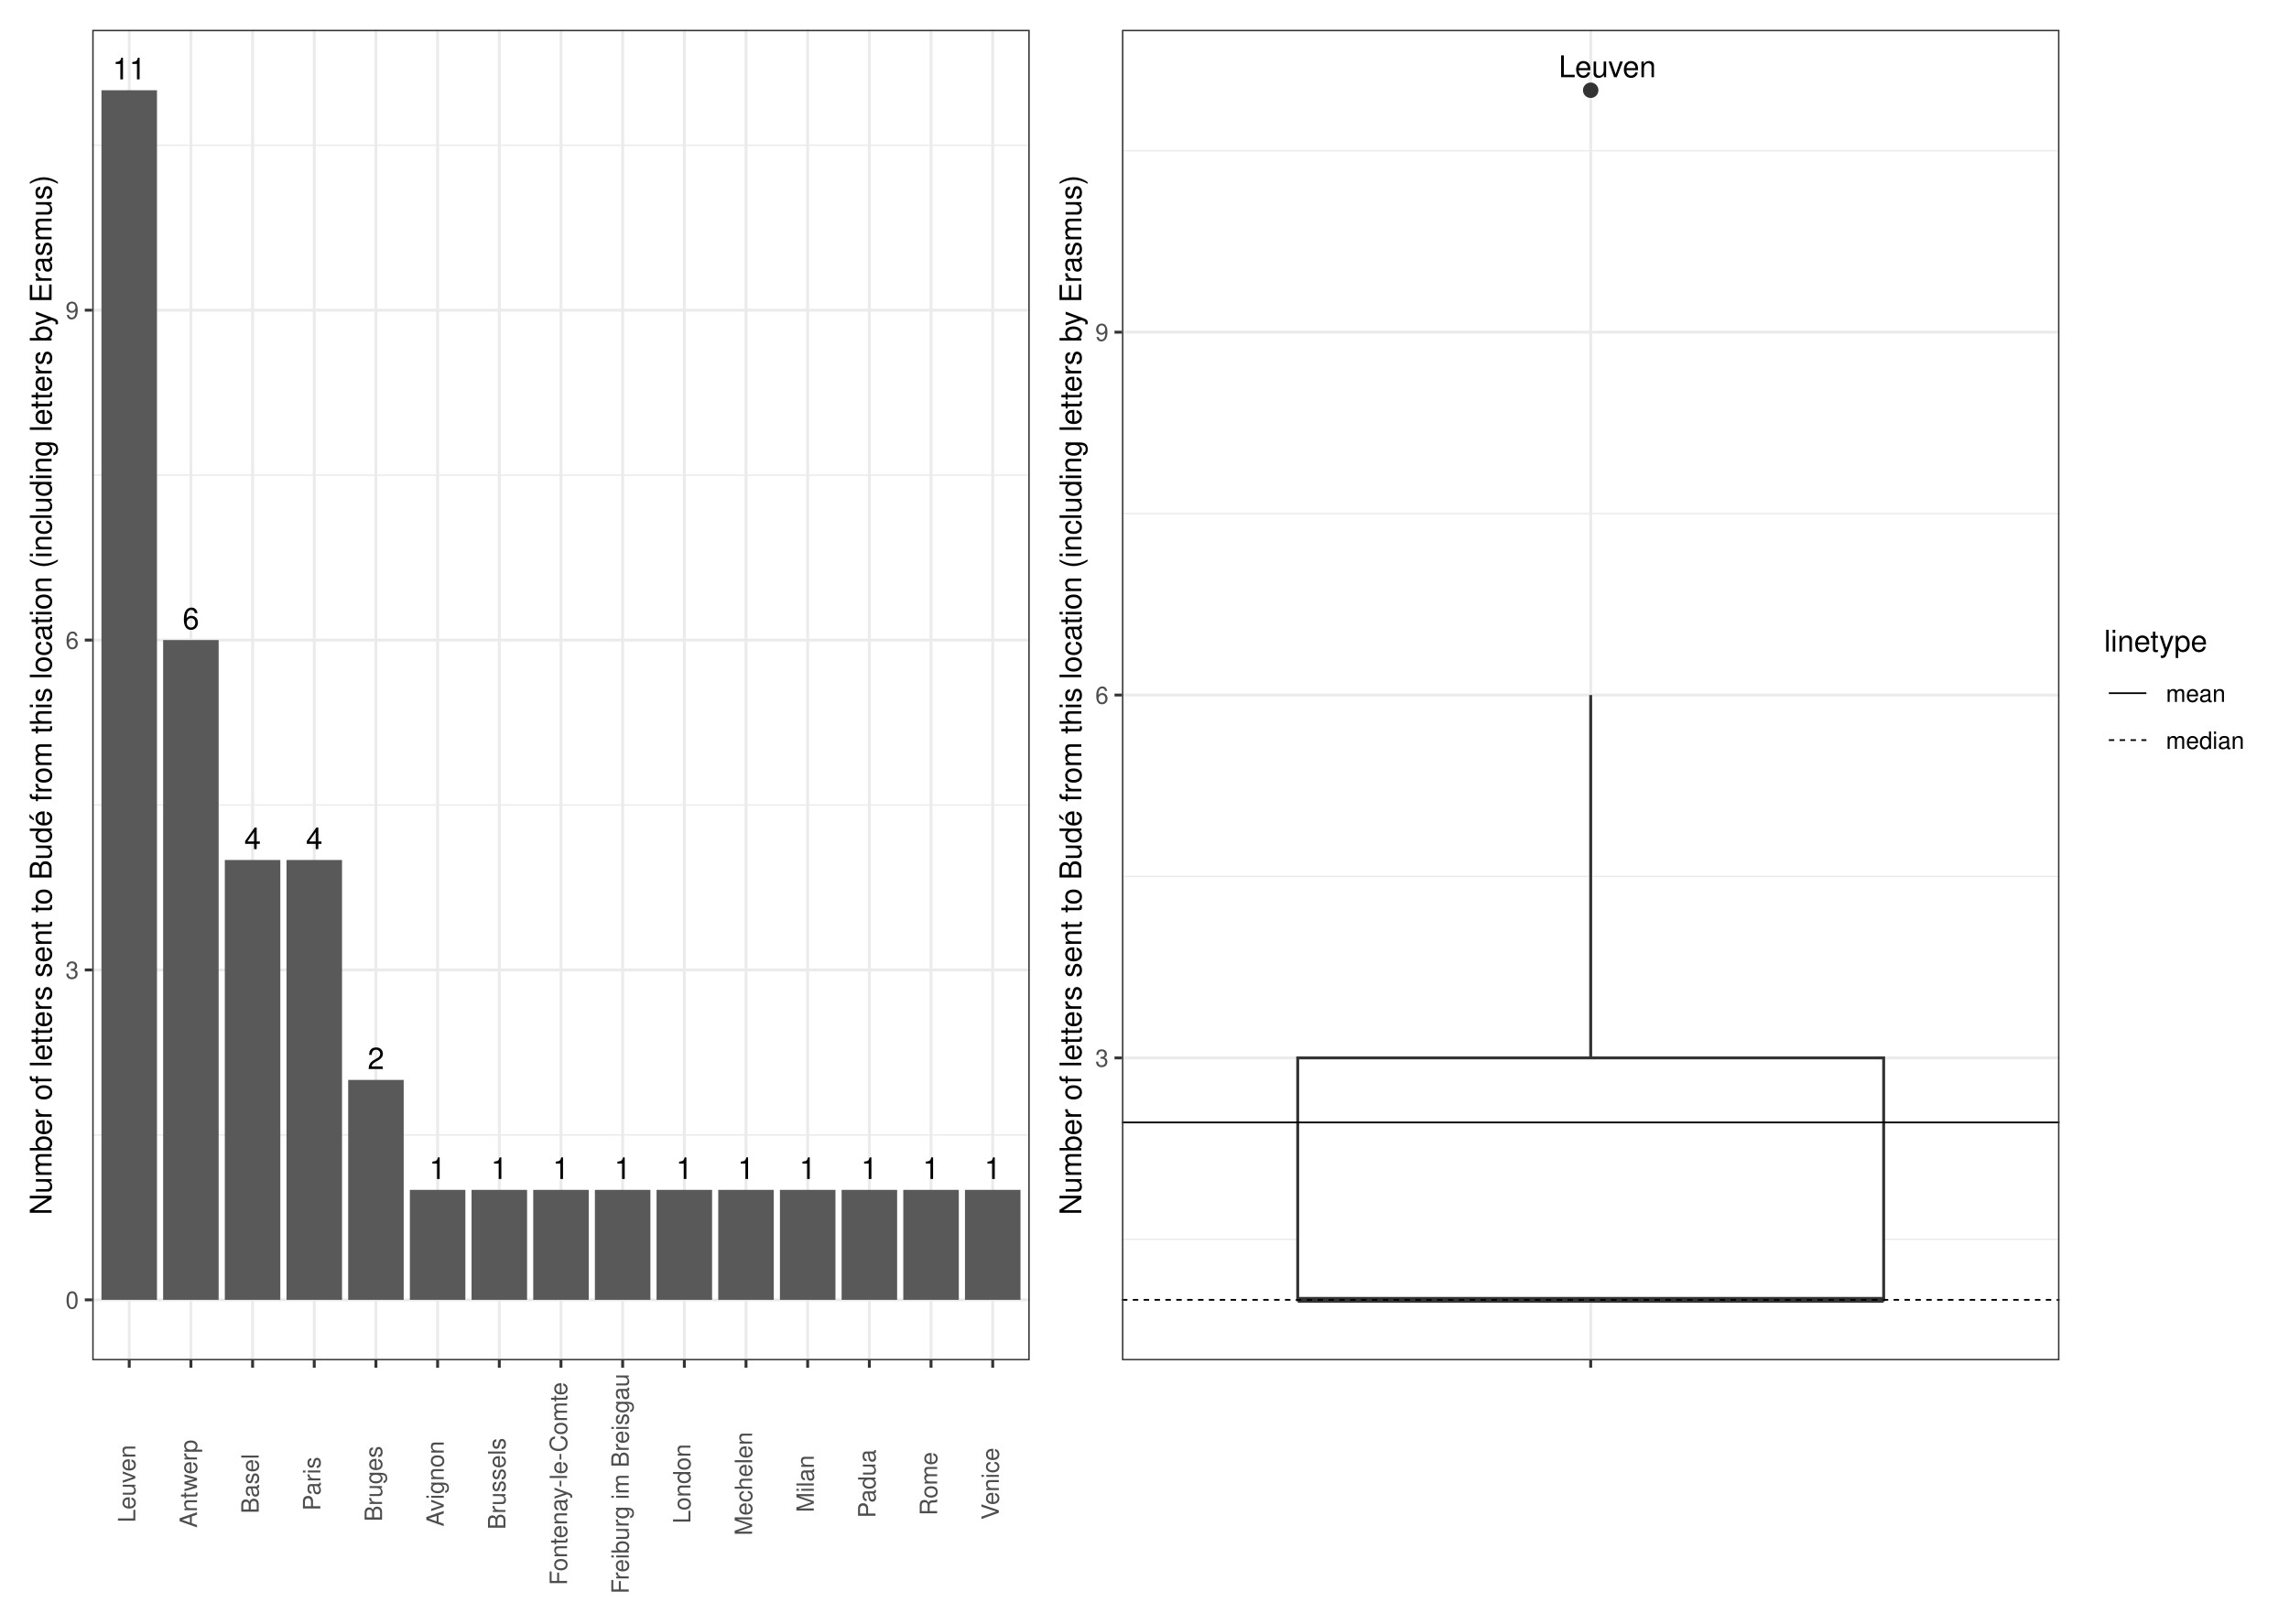
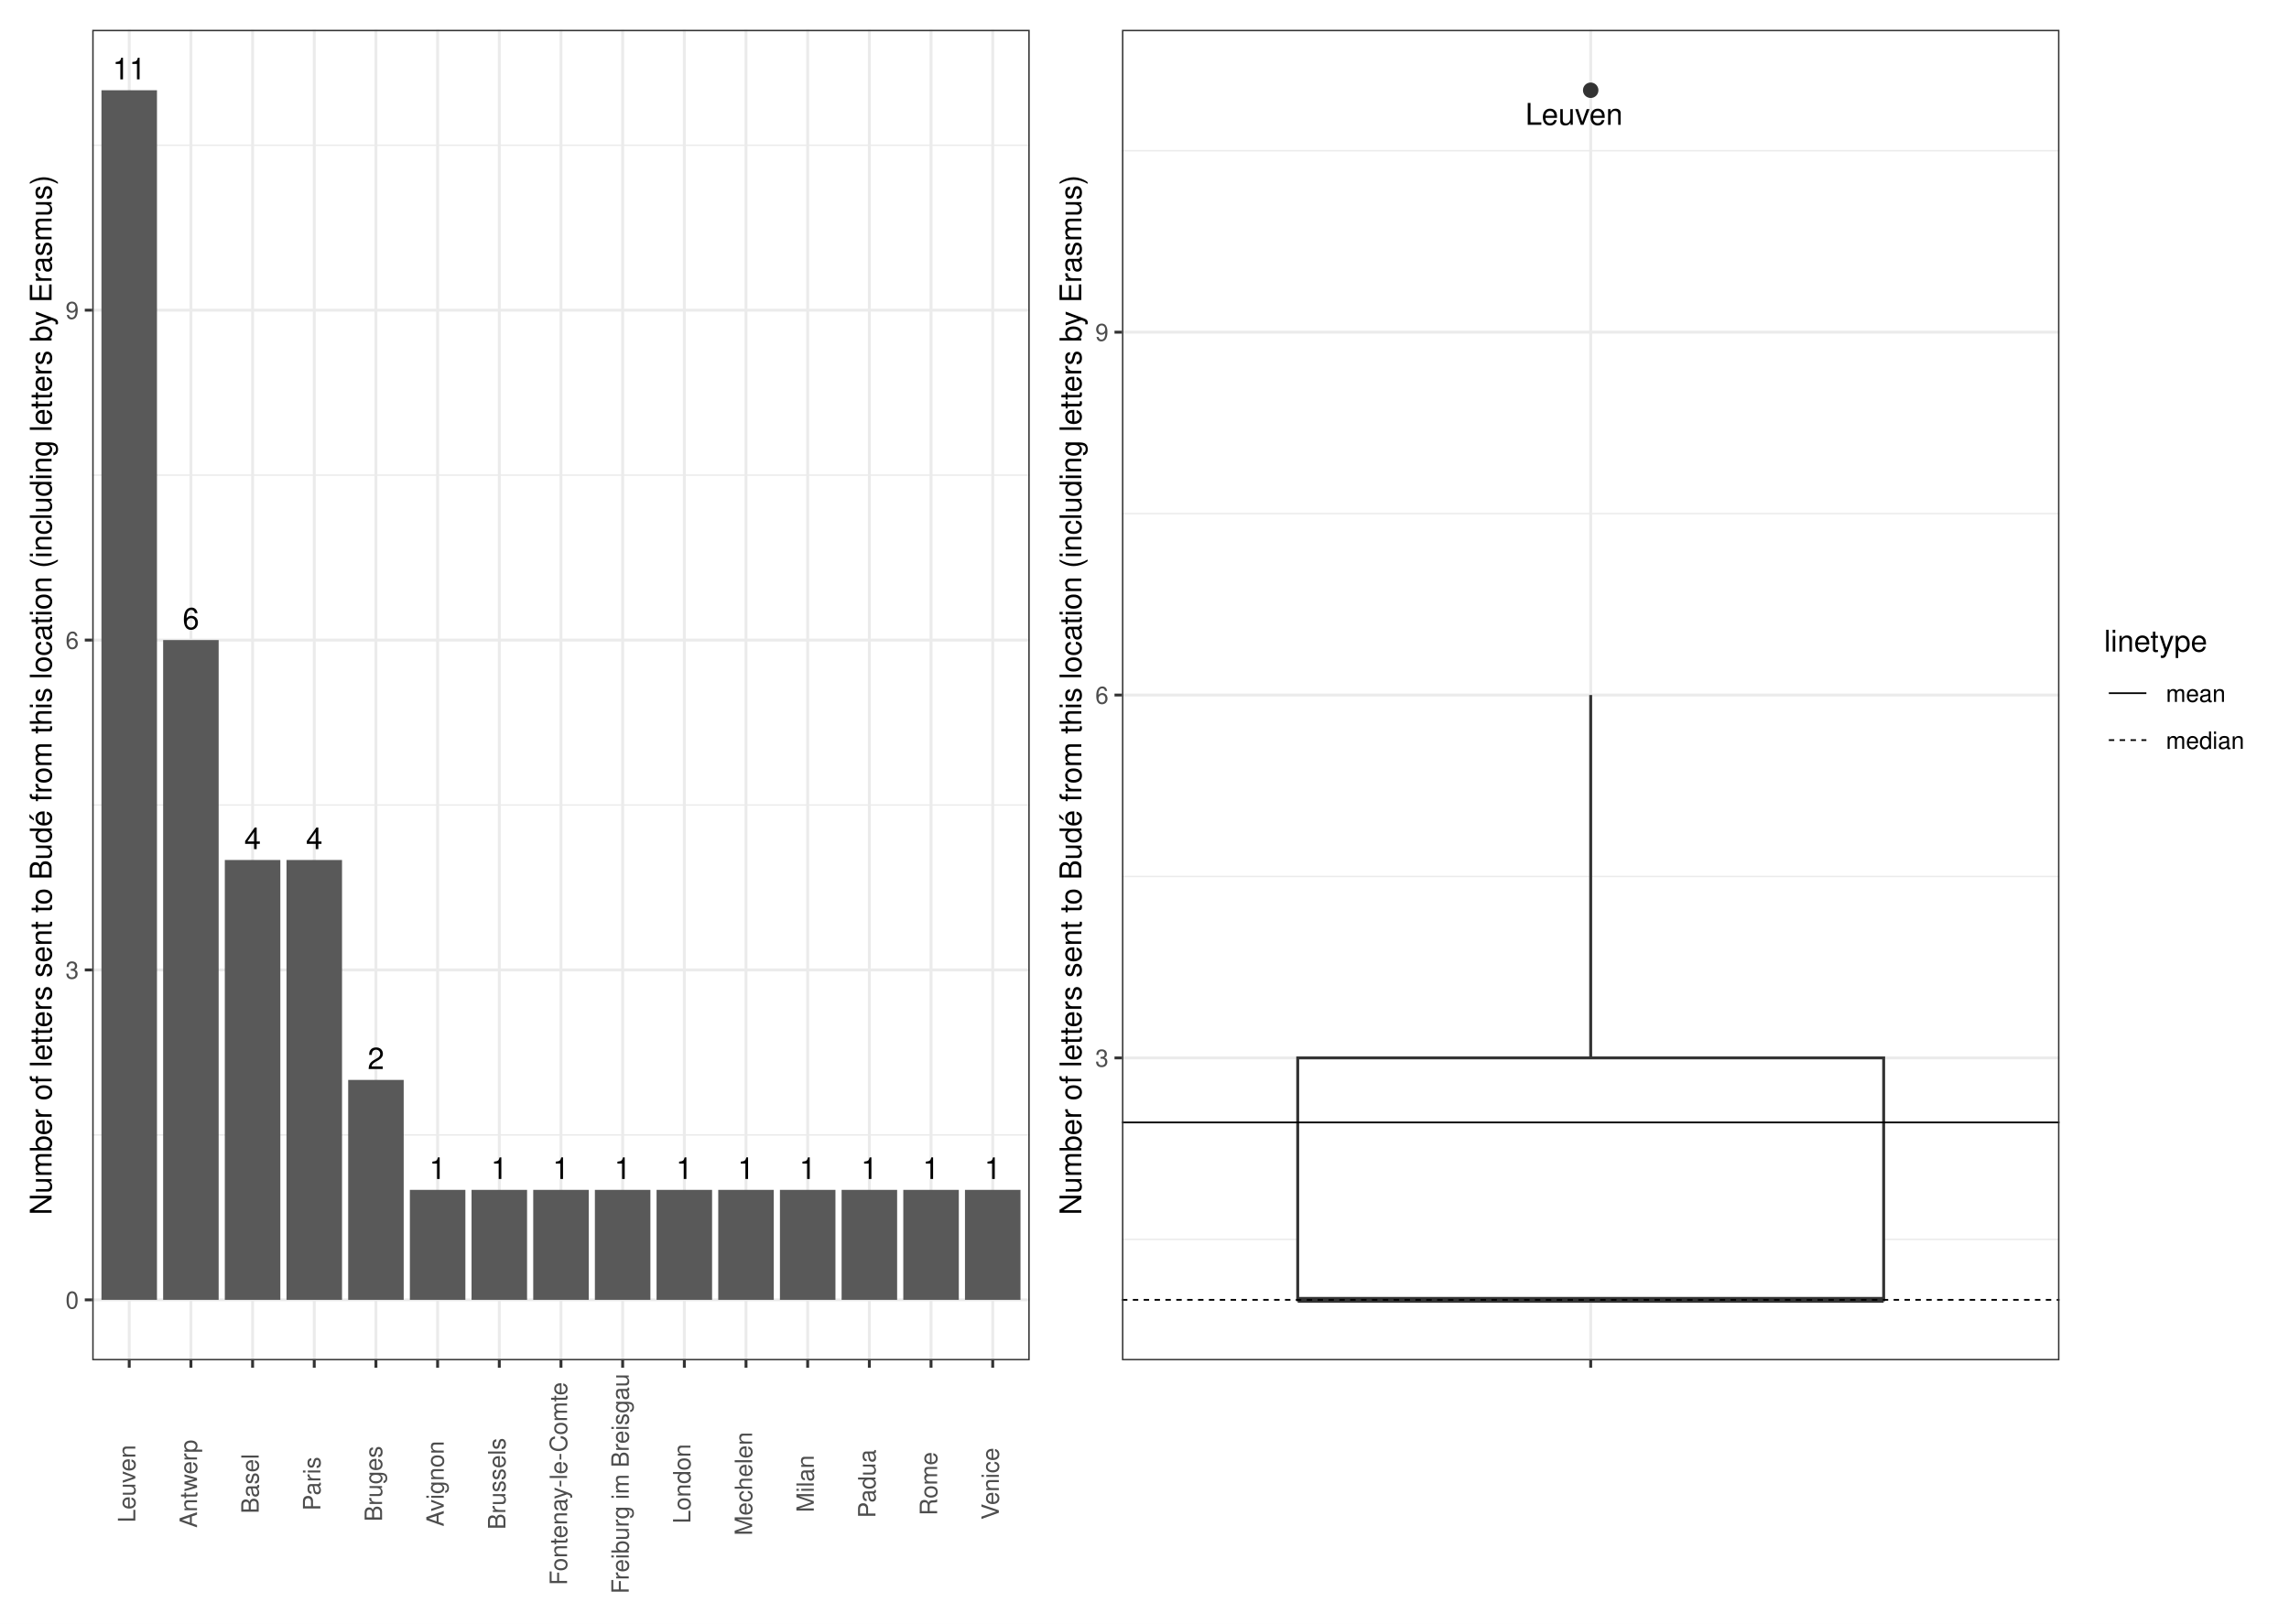
<svg xmlns="http://www.w3.org/2000/svg" width="842.40pt" height="597.60pt" viewBox="0 0 842.40 597.60">
  <g class="svglite">
    <defs>
      <style type="text/css">
    .svglite line, .svglite polyline, .svglite polygon, .svglite path, .svglite rect, .svglite circle {
      fill: none;
      stroke: #000000;
      stroke-linecap: round;
      stroke-linejoin: round;
      stroke-miterlimit: 10.00;
    }
    .svglite text {
      white-space: pre;
    }
    .svglite g.glyphgroup path {
      fill: inherit;
      stroke: none;
    }
  </style>
    </defs>
    <rect width="100%" height="100%" style="stroke: none; fill: #FFFFFF;" />
    <defs>
      <clipPath id="cpMC4wMHw4NDIuNDB8MC4wMHw1OTcuNjA=">
        <rect x="0.00" y="0.00" width="842.40" height="597.60" />
      </clipPath>
    </defs>
    <g clip-path="url(#cpMC4wMHw4NDIuNDB8MC4wMHw1OTcuNjA=)">
      <rect x="0.00" y="-0" width="842.40" height="597.60" style="stroke-width: 1.07; stroke: #FFFFFF; fill: #FFFFFF;" />
    </g>
    <defs>
      <clipPath id="cpMzMuOTR8NzU3LjkyfDEwLjk2fDUwMC43MQ==">
        <rect x="33.94" y="10.96" width="723.98" height="489.75" />
      </clipPath>
    </defs>
    <g clip-path="url(#cpMzMuOTR8NzU3LjkyfDEwLjk2fDUwMC43MQ==)">
</g>
    <g clip-path="url(#cpMC4wMHw4NDIuNDB8MC4wMHw1OTcuNjA=)">
</g>
    <defs>
      <clipPath id="cpNS40OHwzODQuNDR8NS40OHw1OTIuMTI=">
        <rect x="5.48" y="5.48" width="378.96" height="586.64" />
      </clipPath>
    </defs>
    <g clip-path="url(#cpNS40OHwzODQuNDR8NS40OHw1OTIuMTI=)">
      <rect x="5.48" y="5.48" width="378.96" height="586.64" style="stroke-width: 1.07; stroke: #FFFFFF; fill: #FFFFFF;" />
    </g>
    <g clip-path="url(#cpMC4wMHw4NDIuNDB8MC4wMHw1OTcuNjA=)">
</g>
    <defs>
      <clipPath id="cpMzg0LjQ0fDgzNi45Mnw1LjQ4fDU5Mi4xMg==">
        <rect x="384.44" y="5.48" width="452.48" height="586.64" />
      </clipPath>
    </defs>
    <g clip-path="url(#cpMzg0LjQ0fDgzNi45Mnw1LjQ4fDU5Mi4xMg==)">
      <rect x="384.44" y="5.48" width="452.48" height="586.64" style="stroke-width: 1.07; stroke: #FFFFFF; fill: #FFFFFF;" />
    </g>
    <g clip-path="url(#cpMC4wMHw4NDIuNDB8MC4wMHw1OTcuNjA=)">
</g>
    <defs>
      <clipPath id="cpMzMuOTR8Mzc4Ljk2fDEwLjk2fDUwMC43MQ==">
        <rect x="33.94" y="10.96" width="345.02" height="489.75" />
      </clipPath>
    </defs>
    <g clip-path="url(#cpMzMuOTR8Mzc4Ljk2fDEwLjk2fDUwMC43MQ==)">
      <rect x="33.94" y="10.96" width="345.02" height="489.75" style="stroke-width: 1.07; stroke: none; fill: #FFFFFF;" />
      <polyline points="33.94,417.74 378.96,417.74 " style="stroke-width: 0.53; stroke: #EBEBEB; stroke-linecap: butt;" />
      <polyline points="33.94,296.31 378.96,296.31 " style="stroke-width: 0.53; stroke: #EBEBEB; stroke-linecap: butt;" />
      <polyline points="33.94,174.88 378.96,174.88 " style="stroke-width: 0.53; stroke: #EBEBEB; stroke-linecap: butt;" />
      <polyline points="33.94,53.46 378.96,53.46 " style="stroke-width: 0.53; stroke: #EBEBEB; stroke-linecap: butt;" />
      <polyline points="33.94,478.45 378.96,478.45 " style="stroke-width: 1.07; stroke: #EBEBEB; stroke-linecap: butt;" />
      <polyline points="33.94,357.02 378.96,357.02 " style="stroke-width: 1.07; stroke: #EBEBEB; stroke-linecap: butt;" />
      <polyline points="33.94,235.60 378.96,235.60 " style="stroke-width: 1.07; stroke: #EBEBEB; stroke-linecap: butt;" />
      <polyline points="33.94,114.17 378.96,114.17 " style="stroke-width: 1.07; stroke: #EBEBEB; stroke-linecap: butt;" />
      <polyline points="47.56,500.71 47.56,10.96 " style="stroke-width: 1.07; stroke: #EBEBEB; stroke-linecap: butt;" />
      <polyline points="70.26,500.71 70.26,10.96 " style="stroke-width: 1.07; stroke: #EBEBEB; stroke-linecap: butt;" />
      <polyline points="92.96,500.71 92.96,10.96 " style="stroke-width: 1.07; stroke: #EBEBEB; stroke-linecap: butt;" />
      <polyline points="115.65,500.71 115.65,10.96 " style="stroke-width: 1.07; stroke: #EBEBEB; stroke-linecap: butt;" />
      <polyline points="138.35,500.71 138.35,10.96 " style="stroke-width: 1.07; stroke: #EBEBEB; stroke-linecap: butt;" />
      <polyline points="161.05,500.71 161.05,10.96 " style="stroke-width: 1.07; stroke: #EBEBEB; stroke-linecap: butt;" />
      <polyline points="183.75,500.71 183.75,10.96 " style="stroke-width: 1.07; stroke: #EBEBEB; stroke-linecap: butt;" />
      <polyline points="206.45,500.71 206.45,10.96 " style="stroke-width: 1.07; stroke: #EBEBEB; stroke-linecap: butt;" />
      <polyline points="229.15,500.71 229.15,10.96 " style="stroke-width: 1.07; stroke: #EBEBEB; stroke-linecap: butt;" />
      <polyline points="251.85,500.71 251.85,10.96 " style="stroke-width: 1.07; stroke: #EBEBEB; stroke-linecap: butt;" />
      <polyline points="274.55,500.71 274.55,10.96 " style="stroke-width: 1.07; stroke: #EBEBEB; stroke-linecap: butt;" />
      <polyline points="297.24,500.71 297.24,10.96 " style="stroke-width: 1.07; stroke: #EBEBEB; stroke-linecap: butt;" />
      <polyline points="319.94,500.71 319.94,10.96 " style="stroke-width: 1.07; stroke: #EBEBEB; stroke-linecap: butt;" />
      <polyline points="342.64,500.71 342.64,10.96 " style="stroke-width: 1.07; stroke: #EBEBEB; stroke-linecap: butt;" />
      <polyline points="365.34,500.71 365.34,10.96 " style="stroke-width: 1.07; stroke: #EBEBEB; stroke-linecap: butt;" />
      <rect x="37.34" y="33.22" width="20.43" height="445.23" style="stroke-width: 1.07; stroke: none; stroke-linecap: butt; stroke-linejoin: miter; fill: #595959;" />
      <rect x="60.04" y="235.60" width="20.43" height="242.85" style="stroke-width: 1.07; stroke: none; stroke-linecap: butt; stroke-linejoin: miter; fill: #595959;" />
      <rect x="82.74" y="316.55" width="20.43" height="161.90" style="stroke-width: 1.07; stroke: none; stroke-linecap: butt; stroke-linejoin: miter; fill: #595959;" />
      <rect x="105.44" y="316.55" width="20.43" height="161.90" style="stroke-width: 1.07; stroke: none; stroke-linecap: butt; stroke-linejoin: miter; fill: #595959;" />
      <rect x="128.14" y="397.50" width="20.43" height="80.95" style="stroke-width: 1.07; stroke: none; stroke-linecap: butt; stroke-linejoin: miter; fill: #595959;" />
      <rect x="173.54" y="437.97" width="20.43" height="40.48" style="stroke-width: 1.07; stroke: none; stroke-linecap: butt; stroke-linejoin: miter; fill: #595959;" />
      <rect x="264.33" y="437.97" width="20.43" height="40.48" style="stroke-width: 1.07; stroke: none; stroke-linecap: butt; stroke-linejoin: miter; fill: #595959;" />
      <rect x="150.84" y="437.97" width="20.43" height="40.48" style="stroke-width: 1.07; stroke: none; stroke-linecap: butt; stroke-linejoin: miter; fill: #595959;" />
      <rect x="355.13" y="437.97" width="20.43" height="40.48" style="stroke-width: 1.07; stroke: none; stroke-linecap: butt; stroke-linejoin: miter; fill: #595959;" />
      <rect x="241.63" y="437.97" width="20.43" height="40.48" style="stroke-width: 1.07; stroke: none; stroke-linecap: butt; stroke-linejoin: miter; fill: #595959;" />
      <rect x="332.43" y="437.97" width="20.43" height="40.48" style="stroke-width: 1.07; stroke: none; stroke-linecap: butt; stroke-linejoin: miter; fill: #595959;" />
      <rect x="218.93" y="437.97" width="20.43" height="40.48" style="stroke-width: 1.07; stroke: none; stroke-linecap: butt; stroke-linejoin: miter; fill: #595959;" />
      <rect x="287.03" y="437.97" width="20.43" height="40.48" style="stroke-width: 1.07; stroke: none; stroke-linecap: butt; stroke-linejoin: miter; fill: #595959;" />
      <rect x="309.73" y="437.97" width="20.43" height="40.48" style="stroke-width: 1.07; stroke: none; stroke-linecap: butt; stroke-linejoin: miter; fill: #595959;" />
      <rect x="196.24" y="437.97" width="20.43" height="40.48" style="stroke-width: 1.07; stroke: none; stroke-linecap: butt; stroke-linejoin: miter; fill: #595959;" />
      <text x="47.56" y="29.21" text-anchor="middle" style="font-size: 11.00px; font-family: &quot;Nimbus Sans&quot;;" textLength="12.22px" lengthAdjust="spacingAndGlyphs">11</text>
      <text x="70.26" y="231.59" text-anchor="middle" style="font-size: 11.00px; font-family: &quot;Nimbus Sans&quot;;" textLength="6.11px" lengthAdjust="spacingAndGlyphs">6</text>
      <text x="92.96" y="312.54" text-anchor="middle" style="font-size: 11.00px; font-family: &quot;Nimbus Sans&quot;;" textLength="6.11px" lengthAdjust="spacingAndGlyphs">4</text>
      <text x="115.65" y="312.54" text-anchor="middle" style="font-size: 11.00px; font-family: &quot;Nimbus Sans&quot;;" textLength="6.11px" lengthAdjust="spacingAndGlyphs">4</text>
      <text x="138.35" y="393.49" text-anchor="middle" style="font-size: 11.00px; font-family: &quot;Nimbus Sans&quot;;" textLength="6.11px" lengthAdjust="spacingAndGlyphs">2</text>
      <text x="183.75" y="433.96" text-anchor="middle" style="font-size: 11.00px; font-family: &quot;Nimbus Sans&quot;;" textLength="6.11px" lengthAdjust="spacingAndGlyphs">1</text>
      <text x="274.55" y="433.96" text-anchor="middle" style="font-size: 11.00px; font-family: &quot;Nimbus Sans&quot;;" textLength="6.11px" lengthAdjust="spacingAndGlyphs">1</text>
      <text x="161.05" y="433.96" text-anchor="middle" style="font-size: 11.00px; font-family: &quot;Nimbus Sans&quot;;" textLength="6.11px" lengthAdjust="spacingAndGlyphs">1</text>
      <text x="365.34" y="433.96" text-anchor="middle" style="font-size: 11.00px; font-family: &quot;Nimbus Sans&quot;;" textLength="6.11px" lengthAdjust="spacingAndGlyphs">1</text>
      <text x="251.85" y="433.96" text-anchor="middle" style="font-size: 11.00px; font-family: &quot;Nimbus Sans&quot;;" textLength="6.11px" lengthAdjust="spacingAndGlyphs">1</text>
      <text x="342.64" y="433.96" text-anchor="middle" style="font-size: 11.00px; font-family: &quot;Nimbus Sans&quot;;" textLength="6.11px" lengthAdjust="spacingAndGlyphs">1</text>
      <text x="229.15" y="433.96" text-anchor="middle" style="font-size: 11.00px; font-family: &quot;Nimbus Sans&quot;;" textLength="6.11px" lengthAdjust="spacingAndGlyphs">1</text>
      <text x="297.24" y="433.96" text-anchor="middle" style="font-size: 11.00px; font-family: &quot;Nimbus Sans&quot;;" textLength="6.11px" lengthAdjust="spacingAndGlyphs">1</text>
      <text x="319.94" y="433.96" text-anchor="middle" style="font-size: 11.00px; font-family: &quot;Nimbus Sans&quot;;" textLength="6.11px" lengthAdjust="spacingAndGlyphs">1</text>
      <text x="206.45" y="433.96" text-anchor="middle" style="font-size: 11.00px; font-family: &quot;Nimbus Sans&quot;;" textLength="6.11px" lengthAdjust="spacingAndGlyphs">1</text>
      <rect x="33.94" y="10.96" width="345.02" height="489.75" style="stroke-width: 1.07; stroke: #333333;" />
    </g>
    <g clip-path="url(#cpMC4wMHw4NDIuNDB8MC4wMHw1OTcuNjA=)">
      <text x="29.01" y="481.66" text-anchor="end" style="font-size: 8.80px;fill: #4D4D4D; font-family: &quot;Nimbus Sans&quot;;" textLength="4.89px" lengthAdjust="spacingAndGlyphs">0</text>
      <text x="29.01" y="360.23" text-anchor="end" style="font-size: 8.80px;fill: #4D4D4D; font-family: &quot;Nimbus Sans&quot;;" textLength="4.89px" lengthAdjust="spacingAndGlyphs">3</text>
      <text x="29.01" y="238.80" text-anchor="end" style="font-size: 8.80px;fill: #4D4D4D; font-family: &quot;Nimbus Sans&quot;;" textLength="4.89px" lengthAdjust="spacingAndGlyphs">6</text>
      <text x="29.01" y="117.38" text-anchor="end" style="font-size: 8.80px;fill: #4D4D4D; font-family: &quot;Nimbus Sans&quot;;" textLength="4.89px" lengthAdjust="spacingAndGlyphs">9</text>
      <polyline points="31.20,478.45 33.94,478.45 " style="stroke-width: 1.07; stroke: #333333; stroke-linecap: butt;" />
      <polyline points="31.20,357.02 33.94,357.02 " style="stroke-width: 1.07; stroke: #333333; stroke-linecap: butt;" />
      <polyline points="31.20,235.60 33.94,235.60 " style="stroke-width: 1.07; stroke: #333333; stroke-linecap: butt;" />
      <polyline points="31.20,114.17 33.94,114.17 " style="stroke-width: 1.07; stroke: #333333; stroke-linecap: butt;" />
      <polyline points="47.56,503.45 47.56,500.71 " style="stroke-width: 1.07; stroke: #333333; stroke-linecap: butt;" />
      <polyline points="70.26,503.45 70.26,500.71 " style="stroke-width: 1.07; stroke: #333333; stroke-linecap: butt;" />
      <polyline points="92.96,503.45 92.96,500.71 " style="stroke-width: 1.07; stroke: #333333; stroke-linecap: butt;" />
      <polyline points="115.65,503.45 115.65,500.71 " style="stroke-width: 1.07; stroke: #333333; stroke-linecap: butt;" />
      <polyline points="138.35,503.45 138.35,500.71 " style="stroke-width: 1.07; stroke: #333333; stroke-linecap: butt;" />
      <polyline points="161.05,503.45 161.05,500.71 " style="stroke-width: 1.07; stroke: #333333; stroke-linecap: butt;" />
      <polyline points="183.75,503.45 183.75,500.71 " style="stroke-width: 1.07; stroke: #333333; stroke-linecap: butt;" />
      <polyline points="206.45,503.45 206.45,500.71 " style="stroke-width: 1.07; stroke: #333333; stroke-linecap: butt;" />
      <polyline points="229.15,503.45 229.15,500.71 " style="stroke-width: 1.07; stroke: #333333; stroke-linecap: butt;" />
      <polyline points="251.85,503.45 251.85,500.71 " style="stroke-width: 1.07; stroke: #333333; stroke-linecap: butt;" />
      <polyline points="274.55,503.45 274.55,500.71 " style="stroke-width: 1.07; stroke: #333333; stroke-linecap: butt;" />
      <polyline points="297.24,503.45 297.24,500.71 " style="stroke-width: 1.07; stroke: #333333; stroke-linecap: butt;" />
      <polyline points="319.94,503.45 319.94,500.71 " style="stroke-width: 1.07; stroke: #333333; stroke-linecap: butt;" />
      <polyline points="342.64,503.45 342.64,500.71 " style="stroke-width: 1.07; stroke: #333333; stroke-linecap: butt;" />
      <polyline points="365.34,503.45 365.34,500.71 " style="stroke-width: 1.07; stroke: #333333; stroke-linecap: butt;" />
      <text transform="translate(49.80,546.14) rotate(-90)" text-anchor="middle" style="font-size: 8.80px;fill: #4D4D4D; font-family: &quot;Nimbus Sans&quot;;" textLength="28.56px" lengthAdjust="spacingAndGlyphs">Leuven</text>
      <text transform="translate(72.50,546.14) rotate(-90)" text-anchor="middle" style="font-size: 8.80px;fill: #4D4D4D; font-family: &quot;Nimbus Sans&quot;;" textLength="32.44px" lengthAdjust="spacingAndGlyphs">Antwerp</text>
      <text transform="translate(95.20,546.14) rotate(-90)" text-anchor="middle" style="font-size: 8.80px;fill: #4D4D4D; font-family: &quot;Nimbus Sans&quot;;" textLength="21.98px" lengthAdjust="spacingAndGlyphs">Basel</text>
      <text transform="translate(117.90,546.14) rotate(-90)" text-anchor="middle" style="font-size: 8.80px;fill: #4D4D4D; font-family: &quot;Nimbus Sans&quot;;" textLength="19.83px" lengthAdjust="spacingAndGlyphs">Paris</text>
      <text transform="translate(140.60,546.14) rotate(-90)" text-anchor="middle" style="font-size: 8.80px;fill: #4D4D4D; font-family: &quot;Nimbus Sans&quot;;" textLength="27.81px" lengthAdjust="spacingAndGlyphs">Bruges</text>
      <text transform="translate(163.30,546.14) rotate(-90)" text-anchor="middle" style="font-size: 8.80px;fill: #4D4D4D; font-family: &quot;Nimbus Sans&quot;;" textLength="31.52px" lengthAdjust="spacingAndGlyphs">Avignon</text>
      <text transform="translate(186.00,546.14) rotate(-90)" text-anchor="middle" style="font-size: 8.80px;fill: #4D4D4D; font-family: &quot;Nimbus Sans&quot;;" textLength="33.75px" lengthAdjust="spacingAndGlyphs">Brussels</text>
      <text transform="translate(208.69,546.14) rotate(-90)" text-anchor="middle" style="font-size: 8.80px;fill: #4D4D4D; font-family: &quot;Nimbus Sans&quot;;" textLength="74.73px" lengthAdjust="spacingAndGlyphs">Fontenay-le-Comte</text>
      <text transform="translate(231.39,546.14) rotate(-90)" text-anchor="middle" style="font-size: 8.80px;fill: #4D4D4D; font-family: &quot;Nimbus Sans&quot;;" textLength="81.00px" lengthAdjust="spacingAndGlyphs">Freiburg im Breisgau</text>
      <text transform="translate(254.09,546.14) rotate(-90)" text-anchor="middle" style="font-size: 8.80px;fill: #4D4D4D; font-family: &quot;Nimbus Sans&quot;;" textLength="29.25px" lengthAdjust="spacingAndGlyphs">London</text>
      <text transform="translate(276.79,546.14) rotate(-90)" text-anchor="middle" style="font-size: 8.80px;fill: #4D4D4D; font-family: &quot;Nimbus Sans&quot;;" textLength="38.11px" lengthAdjust="spacingAndGlyphs">Mechelen</text>
      <text transform="translate(299.49,546.14) rotate(-90)" text-anchor="middle" style="font-size: 8.80px;fill: #4D4D4D; font-family: &quot;Nimbus Sans&quot;;" textLength="21.02px" lengthAdjust="spacingAndGlyphs">Milan</text>
      <text transform="translate(322.19,546.14) rotate(-90)" text-anchor="middle" style="font-size: 8.80px;fill: #4D4D4D; font-family: &quot;Nimbus Sans&quot;;" textLength="25.20px" lengthAdjust="spacingAndGlyphs">Padua</text>
      <text transform="translate(344.89,546.14) rotate(-90)" text-anchor="middle" style="font-size: 8.80px;fill: #4D4D4D; font-family: &quot;Nimbus Sans&quot;;" textLength="23.38px" lengthAdjust="spacingAndGlyphs">Rome</text>
      <text transform="translate(367.59,546.14) rotate(-90)" text-anchor="middle" style="font-size: 8.80px;fill: #4D4D4D; font-family: &quot;Nimbus Sans&quot;;" textLength="26.50px" lengthAdjust="spacingAndGlyphs">Venice</text>
      <text transform="translate(18.98,255.83) rotate(-90)" text-anchor="middle" style="font-size: 11.00px; font-family: &quot;Nimbus Sans&quot;;" textLength="382.69px" lengthAdjust="spacingAndGlyphs">Number of letters sent to Budé from this location (including letters by Erasmus)</text>
    </g>
    <defs>
      <clipPath id="cpNDEyLjkwfDc1Ny45MnwxMC45Nnw1MDAuNzE=">
        <rect x="412.90" y="10.96" width="345.02" height="489.75" />
      </clipPath>
    </defs>
    <g clip-path="url(#cpNDEyLjkwfDc1Ny45MnwxMC45Nnw1MDAuNzE=)">
      <rect x="412.90" y="10.96" width="345.02" height="489.75" style="stroke-width: 1.07; stroke: none; fill: #FFFFFF;" />
      <polyline points="412.90,456.19 757.92,456.19 " style="stroke-width: 0.53; stroke: #EBEBEB; stroke-linecap: butt;" />
      <polyline points="412.90,322.62 757.92,322.62 " style="stroke-width: 0.53; stroke: #EBEBEB; stroke-linecap: butt;" />
      <polyline points="412.90,189.05 757.92,189.05 " style="stroke-width: 0.53; stroke: #EBEBEB; stroke-linecap: butt;" />
      <polyline points="412.90,55.48 757.92,55.48 " style="stroke-width: 0.53; stroke: #EBEBEB; stroke-linecap: butt;" />
      <polyline points="412.90,389.40 757.92,389.40 " style="stroke-width: 1.07; stroke: #EBEBEB; stroke-linecap: butt;" />
      <polyline points="412.90,255.83 757.92,255.83 " style="stroke-width: 1.07; stroke: #EBEBEB; stroke-linecap: butt;" />
      <polyline points="412.90,122.27 757.92,122.27 " style="stroke-width: 1.07; stroke: #EBEBEB; stroke-linecap: butt;" />
      <polyline points="585.41,500.71 585.41,10.96 " style="stroke-width: 1.07; stroke: #EBEBEB; stroke-linecap: butt;" />
      <circle cx="585.41" cy="33.22" r="2.49" style="stroke-width: 0.71; stroke: #333333; fill: #333333;" />
      <line x1="585.41" y1="389.40" x2="585.41" y2="255.83" style="stroke-width: 1.07; stroke: #333333; stroke-linecap: butt;" />
      <line x1="585.41" y1="478.45" x2="585.41" y2="478.45" style="stroke-width: 1.07; stroke: #333333; stroke-linecap: butt;" />
      <polygon points="477.59,389.40 477.59,478.45 693.23,478.45 693.23,389.40 477.59,389.40 " style="stroke-width: 1.07; stroke: #333333; stroke-linecap: butt; stroke-linejoin: miter; fill: #FFFFFF;" />
      <line x1="477.59" y1="478.45" x2="693.23" y2="478.45" style="stroke-width: 2.13; stroke: #333333; stroke-linecap: butt; stroke-linejoin: miter;" />
      <line x1="412.90" y1="413.15" x2="757.92" y2="413.15" style="stroke-width: 0.64; stroke-linecap: butt;" />
      <line x1="412.90" y1="478.45" x2="757.92" y2="478.45" style="stroke-width: 0.64; stroke-dasharray: 2.00,2.00; stroke-linecap: butt;" />
-       <text x="591.54" y="28.42" text-anchor="middle" style="font-size: 11.04px; font-family: &quot;Nimbus Sans&quot;;" textLength="35.86px" lengthAdjust="spacingAndGlyphs">Leuven</text>
+       <text x="579.27" y="45.95" text-anchor="middle" style="font-size: 11.04px; font-family: &quot;Nimbus Sans&quot;;" textLength="35.86px" lengthAdjust="spacingAndGlyphs">Leuven</text>
      <rect x="412.90" y="10.96" width="345.02" height="489.75" style="stroke-width: 1.07; stroke: #333333;" />
    </g>
    <g clip-path="url(#cpMC4wMHw4NDIuNDB8MC4wMHw1OTcuNjA=)">
      <text x="407.97" y="392.61" text-anchor="end" style="font-size: 8.80px;fill: #4D4D4D; font-family: &quot;Nimbus Sans&quot;;" textLength="4.89px" lengthAdjust="spacingAndGlyphs">3</text>
      <text x="407.97" y="259.04" text-anchor="end" style="font-size: 8.80px;fill: #4D4D4D; font-family: &quot;Nimbus Sans&quot;;" textLength="4.89px" lengthAdjust="spacingAndGlyphs">6</text>
      <text x="407.97" y="125.47" text-anchor="end" style="font-size: 8.80px;fill: #4D4D4D; font-family: &quot;Nimbus Sans&quot;;" textLength="4.89px" lengthAdjust="spacingAndGlyphs">9</text>
      <polyline points="410.16,389.40 412.90,389.40 " style="stroke-width: 1.07; stroke: #333333; stroke-linecap: butt;" />
      <polyline points="410.16,255.83 412.90,255.83 " style="stroke-width: 1.07; stroke: #333333; stroke-linecap: butt;" />
      <polyline points="410.16,122.27 412.90,122.27 " style="stroke-width: 1.07; stroke: #333333; stroke-linecap: butt;" />
      <polyline points="585.41,503.45 585.41,500.71 " style="stroke-width: 1.07; stroke: #333333; stroke-linecap: butt;" />
      <text x="585.41" y="512.06" text-anchor="middle" style="font-size: 8.80px;fill: #4D4D4D; font-family: &quot;Nimbus Sans&quot;;" textLength="2.45px" lengthAdjust="spacingAndGlyphs"> </text>
      <text transform="translate(397.94,255.83) rotate(-90)" text-anchor="middle" style="font-size: 11.00px; font-family: &quot;Nimbus Sans&quot;;" textLength="382.69px" lengthAdjust="spacingAndGlyphs">Number of letters sent to Budé from this location (including letters by Erasmus)</text>
      <rect x="768.88" y="225.13" width="62.56" height="61.42" style="stroke-width: 1.07; stroke: none; fill: #FFFFFF;" />
      <text x="774.36" y="239.82" style="font-size: 11.00px; font-family: &quot;Nimbus Sans&quot;;" textLength="37.95px" lengthAdjust="spacingAndGlyphs">linetype</text>
      <rect x="774.36" y="246.50" width="17.28" height="17.28" style="stroke-width: 1.07; stroke: none; fill: #FFFFFF;" />
      <line x1="776.09" y1="255.14" x2="789.91" y2="255.14" style="stroke-width: 0.64; stroke-linecap: butt;" />
      <rect x="774.36" y="263.78" width="17.28" height="17.28" style="stroke-width: 1.07; stroke: none; fill: #FFFFFF;" />
      <line x1="776.09" y1="272.42" x2="789.91" y2="272.42" style="stroke-width: 0.64; stroke-dasharray: 2.00,2.00; stroke-linecap: butt;" />
      <text x="797.12" y="258.35" style="font-size: 8.80px; font-family: &quot;Nimbus Sans&quot;;" textLength="21.94px" lengthAdjust="spacingAndGlyphs">mean</text>
      <text x="797.12" y="275.63" style="font-size: 8.80px; font-family: &quot;Nimbus Sans&quot;;" textLength="28.84px" lengthAdjust="spacingAndGlyphs">median</text>
    </g>
  </g>
</svg>
